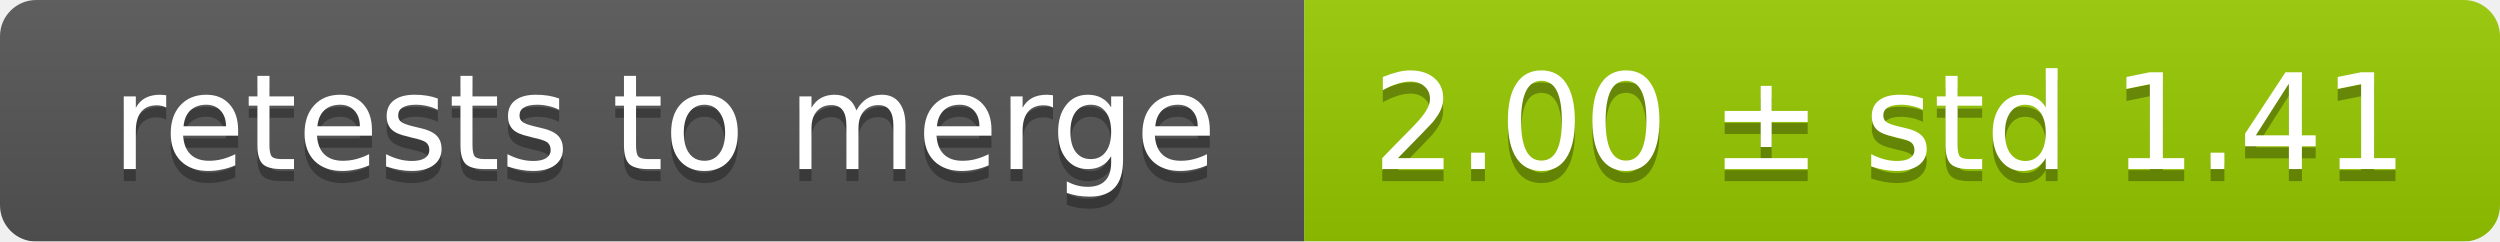
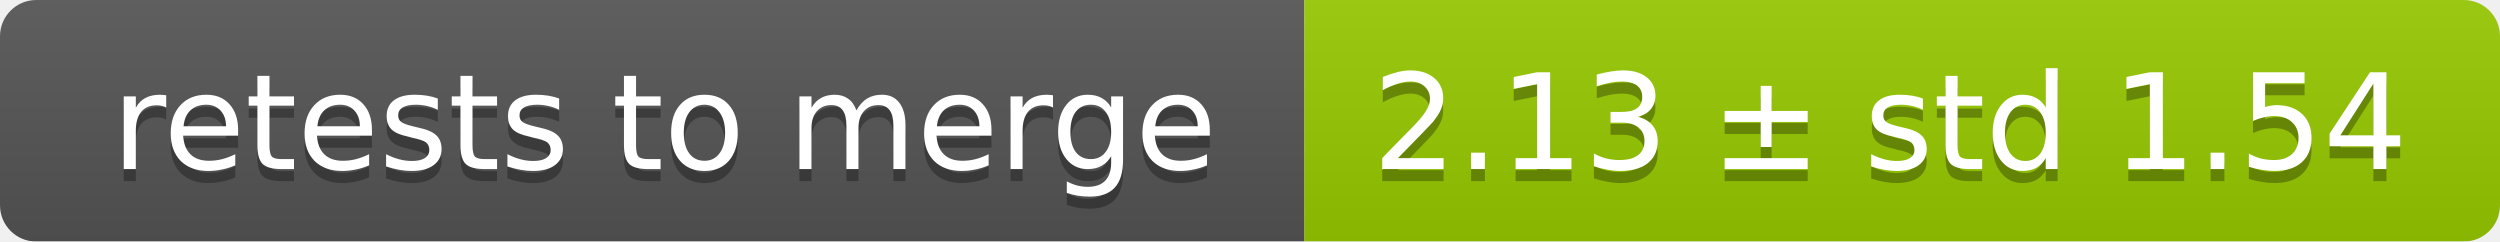
<svg xmlns="http://www.w3.org/2000/svg" width="207" height="20">
  <linearGradient id="smooth" x2="0" y2="100%">
    <stop offset="0" stop-color="#bbb" stop-opacity=".1" />
    <stop offset="1" stop-opacity=".1" />
  </linearGradient>
  <mask id="round">
    <rect width="207" height="20" rx="3" fill="#fff" />
  </mask>
  <g mask="url(#round)">
    <rect width="108" height="20" fill="#555" />
    <rect x="108" width="99" height="20" fill="#97ca00" />
    <rect width="207" height="20" fill="url(#smooth)" />
  </g>
  <g fill="#fff" text-anchor="middle" font-family="DejaVu Sans,Verdana,Geneva,sans-serif" font-size="11">
    <text x="55" y="15" fill="#010101" fill-opacity=".3">retests to merge</text>
    <text x="55" y="14">retests to merge</text>
-     <text x="156.5" y="15" fill="#010101" fill-opacity=".3">2.00 ± std 1.41</text>
-     <text x="156.5" y="14">2.00 ± std 1.41</text>
+     <text x="156.5" y="15" fill="#010101" fill-opacity=".3">2.13 ± std 1.54</text>
+     <text x="156.5" y="14">2.13 ± std 1.54</text>
  </g>
</svg>
